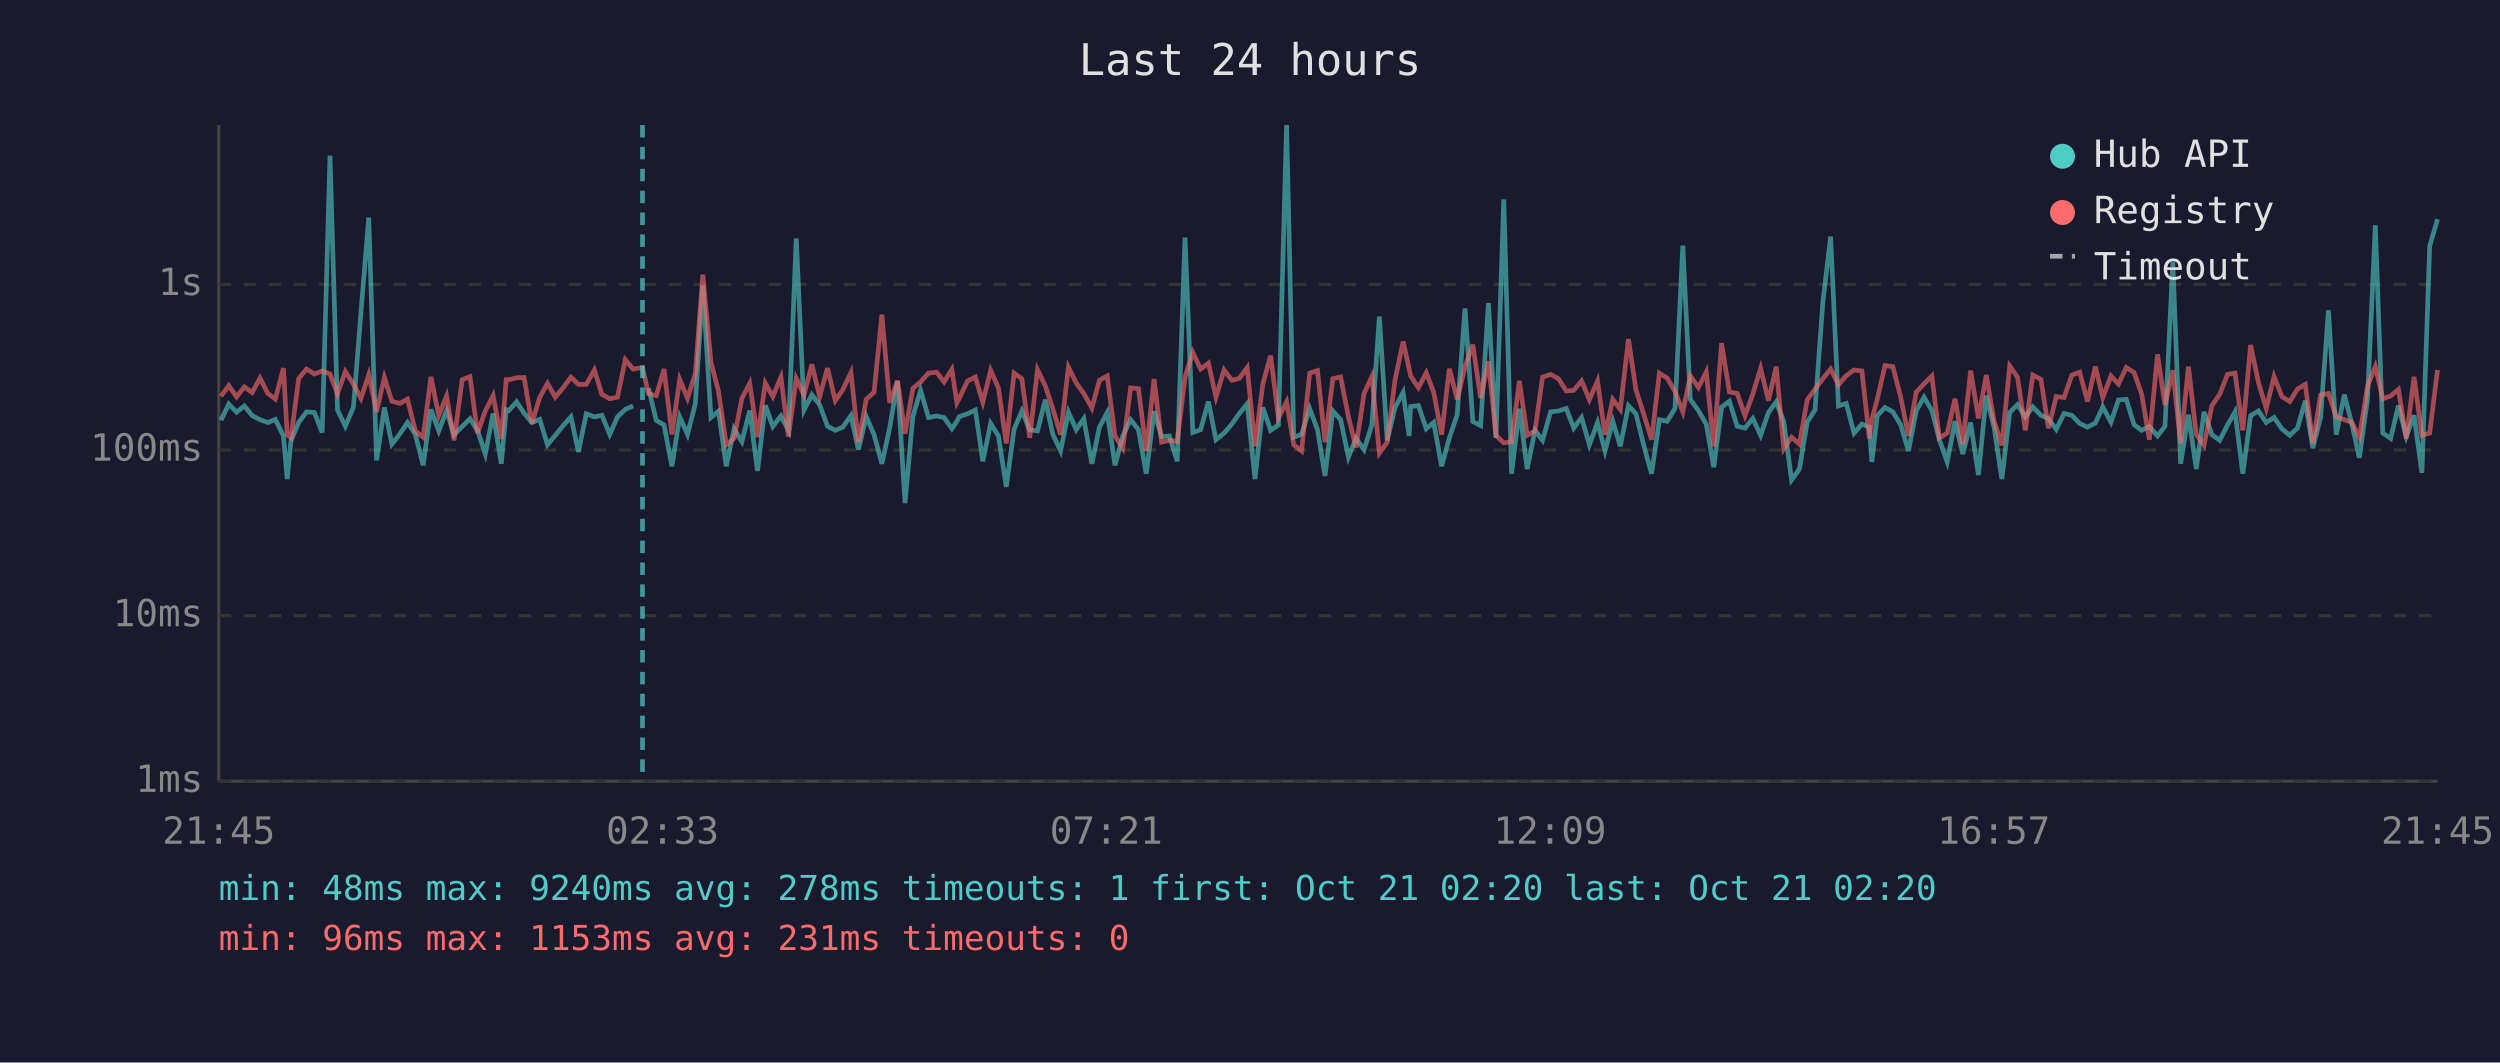
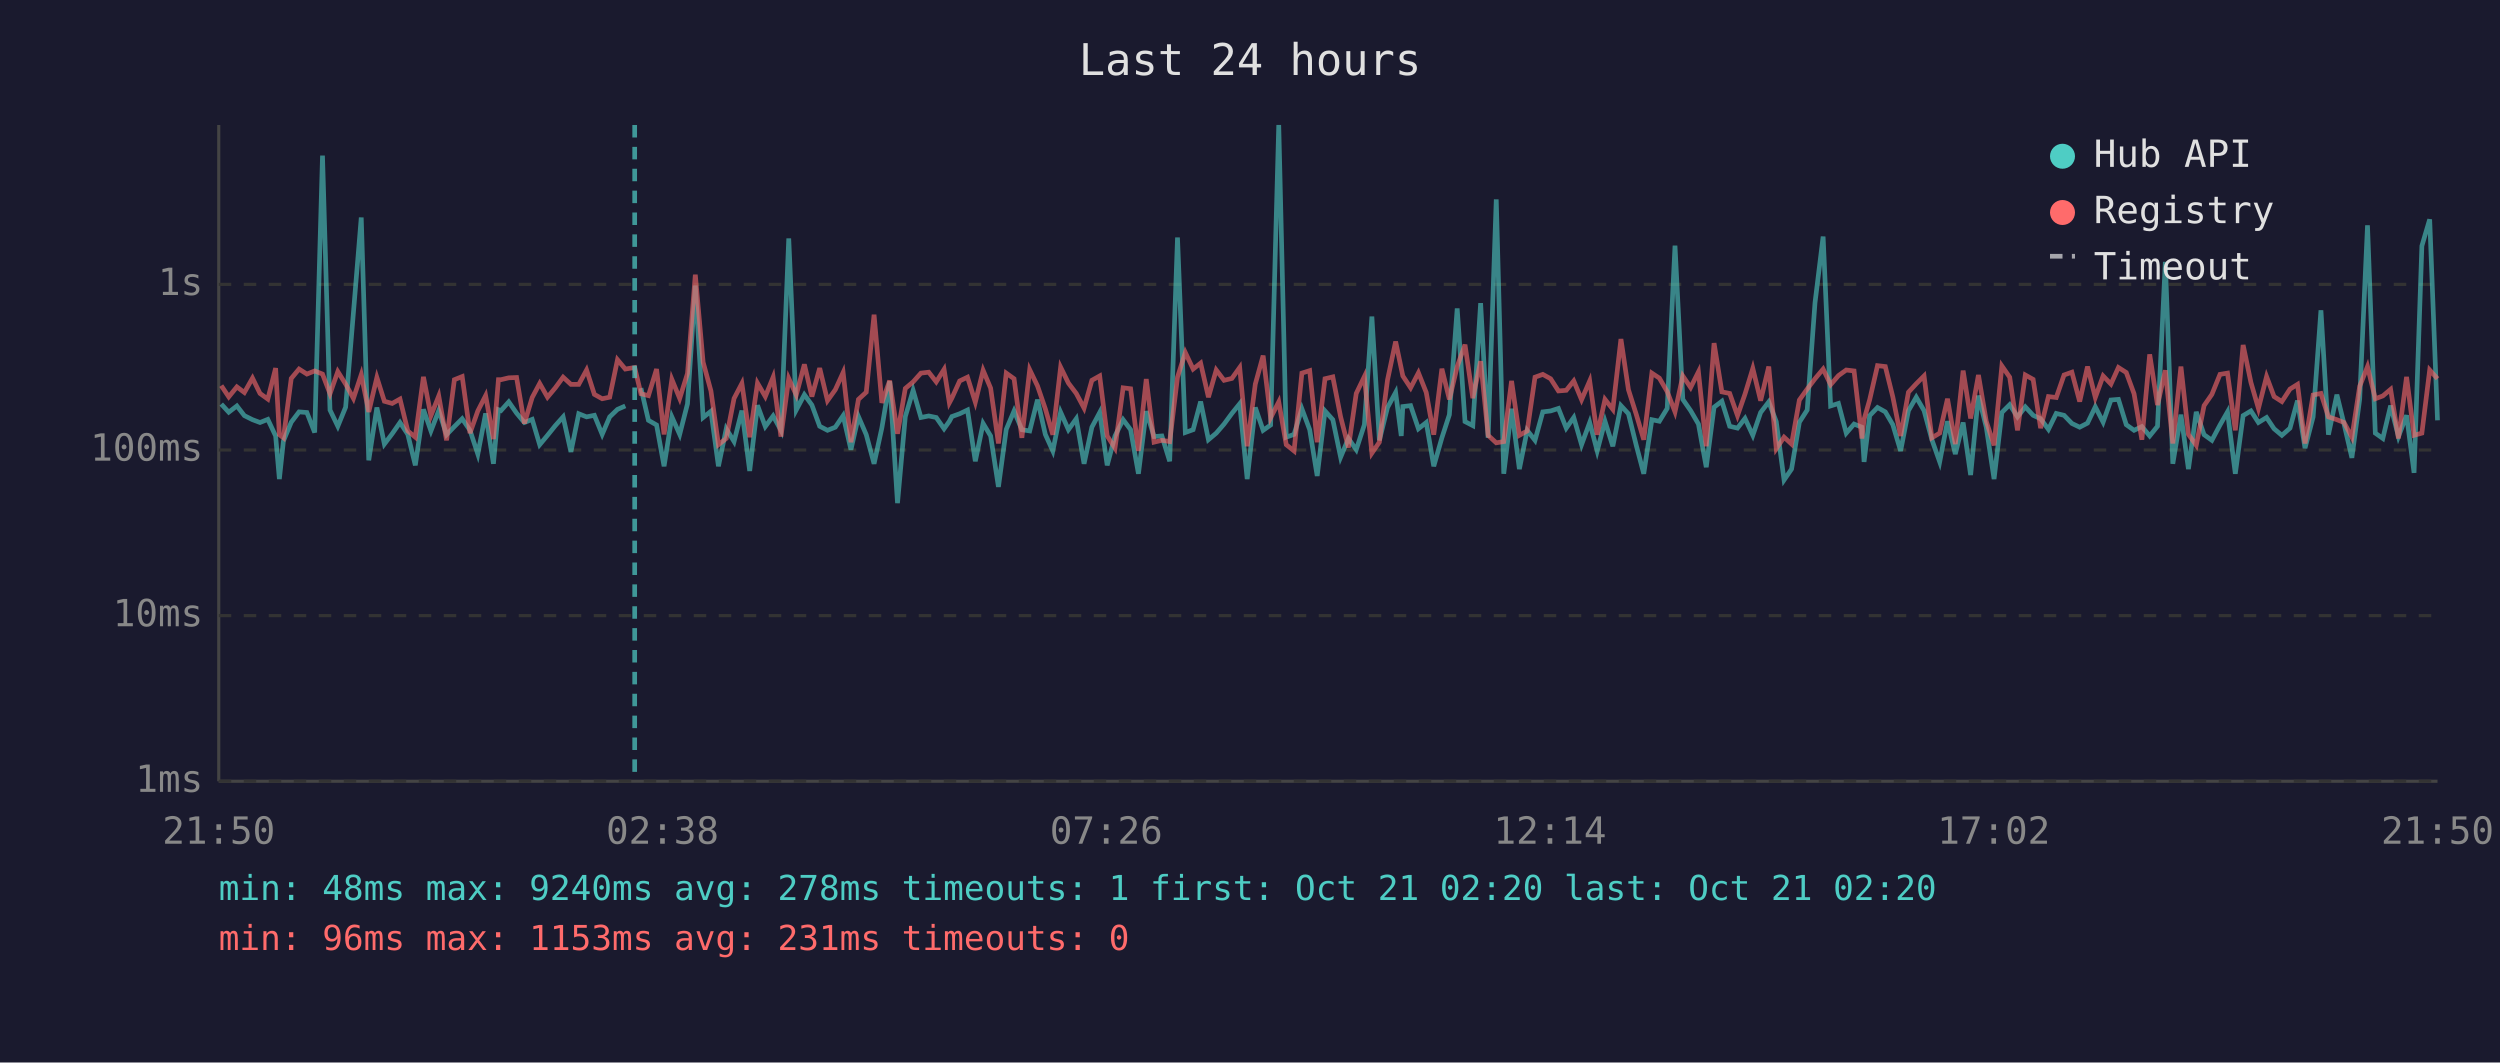
<svg xmlns="http://www.w3.org/2000/svg" viewBox="0 0 800 340" font-family="monospace" font-size="12">
  <rect width="800" height="340" fill="#1a1a2e" />
  <text x="400" y="24" fill="#e0e0e0" font-size="14" text-anchor="middle">Last 24 hours</text>
  <line x1="70" y1="40" x2="70" y2="250" stroke="#444" stroke-width="1" />
  <line x1="70" y1="250" x2="780" y2="250" stroke="#444" stroke-width="1" />
  <line x1="70" y1="250" x2="780" y2="250" stroke="#333" stroke-width="1" stroke-dasharray="4" />
  <text x="65" y="250" fill="#888" text-anchor="end" dominant-baseline="middle">1ms</text>
  <line x1="70" y1="197" x2="780" y2="197" stroke="#333" stroke-width="1" stroke-dasharray="4" />
  <text x="65" y="197" fill="#888" text-anchor="end" dominant-baseline="middle">10ms</text>
  <line x1="70" y1="144" x2="780" y2="144" stroke="#333" stroke-width="1" stroke-dasharray="4" />
  <text x="65" y="144" fill="#888" text-anchor="end" dominant-baseline="middle">100ms</text>
  <line x1="70" y1="91" x2="780" y2="91" stroke="#333" stroke-width="1" stroke-dasharray="4" />
  <text x="65" y="91" fill="#888" text-anchor="end" dominant-baseline="middle">1s</text>
-   <text x="70" y="270" fill="#888" text-anchor="middle">21:45</text>
-   <text x="212" y="270" fill="#888" text-anchor="middle">02:33</text>
-   <text x="354" y="270" fill="#888" text-anchor="middle">07:21</text>
-   <text x="496" y="270" fill="#888" text-anchor="middle">12:09</text>
-   <text x="638" y="270" fill="#888" text-anchor="middle">16:57</text>
-   <text x="780" y="270" fill="#888" text-anchor="middle">21:45</text>
-   <polyline points="70.7,134.5 73.2,129.3 75.7,131.9 78.2,129.9 80.7,133.0 83.2,134.3 85.7,135.2 88.1,134.2 90.7,139.5 91.9,153.3 93.1,141.1 95.6,135.1 98.1,131.8 100.6,132.0 103.1,138.4 105.6,49.8 108.0,131.2 110.5,136.4 113.1,130.3 115.5,100.0 118.0,69.6 120.5,147.3 123.0,130.4 125.4,142.1 128.0,138.8 130.4,135.2 132.9,139.0 135.4,148.9 137.9,131.0 140.4,137.9 142.9,131.4 145.3,139.1 147.9,136.5 150.4,134.0 152.8,137.7 155.3,145.3 157.8,132.3 160.4,148.4 162.0,131.1 162.8,131.4 165.3,128.6 167.7,132.2 170.2,135.2 172.7,134.2 175.2,142.3 177.7,139.3 180.2,136.2 182.7,133.4 185.1,144.6 187.6,132.4 190.2,133.4 192.6,132.9 195.1,139.0 197.6,133.4 200.1,131.0 202.6,129.9" fill="none" stroke="#4ecdc4" stroke-width="1.5" opacity="0.6" />
-   <polyline points="207.5,124.2 210.0,134.5 212.5,136.0 215.0,149.2 217.5,133.4 220.0,139.0 222.5,129.2 224.9,91.4 227.5,133.6 229.9,131.6 232.4,149.2 234.9,137.2 237.4,141.3 239.9,131.4 242.4,150.7 244.9,129.7 247.3,136.5 249.9,133.1 252.3,137.7 254.8,76.3 257.3,131.2 259.8,126.3 262.3,129.6 264.8,136.4 267.3,137.7 269.7,136.7 272.3,133.0 274.7,143.9 277.2,133.3 279.7,139.1 282.2,148.4 284.7,136.9 287.2,122.0 289.6,161.0 292.1,133.3 294.6,124.9 297.1,133.6 299.7,133.1 302.1,133.6 304.6,137.2 306.2,134.8 307.0,133.3 309.6,132.4 312.1,131.2 314.5,147.6 317.0,135.5 319.5,139.5 322.0,155.8 324.5,137.4 327.0,131.5 329.5,137.5 332.0,137.9 334.5,127.9 336.9,139.0 339.4,144.3 341.9,131.9 344.4,137.5 346.8,134.0 349.4,148.4 351.8,136.7 354.3,132.0 356.8,148.9 359.3,139.5 361.8,134.3 364.3,137.5 366.8,151.6 369.3,131.6 371.7,139.7 374.2,139.5 376.7,147.6 379.2,76.0 381.7,138.4 384.2,137.5 386.7,128.5 389.1,140.7 391.7,138.6 394.2,135.7 396.6,132.3 399.1,129.2 401.6,153.3 404.1,130.4 406.6,137.7 409.1,136.0 411.7,40.0 414.0,139.9 416.5,139.0 419.1,130.8 421.6,137.5 424.0,152.3 426.5,131.5 429.0,134.3 431.5,146.3 433.9,140.3 436.5,143.9 439.0,135.9 441.4,101.3 443.9,140.9 446.4,130.4 449.0,125.6 450.9,139.5 451.4,130.1 453.9,129.8 456.4,137.2 458.8,135.2 461.3,149.2 463.8,140.1 466.3,132.7 468.8,98.7 471.3,134.9 473.8,136.2 476.3,97.0 478.7,140.1 481.2,63.8 483.7,151.6 486.2,130.8 488.7,150.1 491.2,137.7 493.6,140.9 496.2,131.8 498.7,131.5 501.2,130.7 503.6,137.0 506.1,133.6 508.6,142.3 511.2,135.2 513.6,144.3 516.1,134.8 518.5,142.8 521.1,129.8 523.5,132.4 526.0,142.5 528.5,151.6 531.0,134.3 533.5,134.8 536.0,130.7 538.5,78.6 540.9,127.8 543.5,131.4 546.0,135.7 548.4,149.5 550.9,130.3 553.4,128.4 555.9,136.4 558.4,137.0 560.9,133.9 563.4,139.3 565.9,132.0 568.4,128.6 570.8,134.9 573.3,153.6 575.8,150.1 578.3,135.1 580.8,131.2 583.3,96.9 585.8,75.7 588.3,129.9 590.8,129.1 593.3,138.6 595.8,135.7 598.2,136.7 599.0,147.8 600.7,133.0 603.2,130.4 605.7,131.8 608.2,135.9 610.7,144.3 613.2,131.4 615.7,127.1 618.2,131.4 620.6,140.7 623.1,147.8 625.6,134.8 628.1,145.3 630.6,135.2 633.1,152.0 635.6,126.6 638.1,136.7 640.6,153.3 643.1,132.0 645.6,129.5 648.1,133.4 650.5,130.2 653.1,132.9 655.5,134.0 658.0,137.4 660.5,132.3 663.0,132.9 665.5,135.5 668.0,136.7 670.5,135.4 672.9,130.2 675.5,135.1 677.9,128.0 680.4,127.8 682.9,135.9 685.3,137.7 687.8,136.5 690.4,139.5 692.8,136.4 695.3,83.8 697.8,148.4 700.3,132.7 702.8,150.1 705.3,131.8 707.8,139.1 710.3,140.9 712.8,136.0 715.2,131.8 717.7,151.6 720.2,133.0 722.7,131.5 725.2,135.2 727.7,133.6 730.2,137.2 732.7,139.3 735.2,137.0 737.7,128.2 740.1,143.4 742.6,133.4 745.1,99.3 747.6,139.1 750.2,126.3 752.6,135.7 755.0,146.5 757.6,127.7 760.1,72.1 762.5,138.6 765.0,140.3 767.5,129.8 770.0,139.7 772.5,132.9 775.0,151.3 777.5,78.7 780.0,70.2" fill="none" stroke="#4ecdc4" stroke-width="1.5" opacity="0.6" />
-   <polyline points="70.7,126.8 73.2,123.4 75.7,127.0 78.2,123.8 80.7,125.6 83.2,121.0 85.7,125.9 88.1,127.7 90.7,117.8 91.9,139.1 93.1,140.1 95.6,121.1 98.1,118.1 100.6,119.7 103.1,118.7 105.6,119.7 108.0,126.0 110.5,118.9 113.1,122.9 115.5,127.5 118.0,119.9 120.5,131.8 123.0,120.8 125.4,128.4 128.0,129.1 130.4,127.7 132.9,137.9 135.4,139.9 137.9,120.6 140.4,133.0 142.9,126.7 145.3,140.9 147.9,121.5 150.4,120.5 152.8,138.6 155.3,131.5 157.8,126.6 160.4,140.5 162.0,121.5 162.8,121.5 165.3,120.9 167.7,120.8 170.2,135.5 172.7,127.2 175.2,122.7 177.7,127.1 180.2,124.1 182.7,120.7 185.1,123.0 187.6,123.0 190.2,118.4 192.6,126.2 195.1,127.6 197.6,127.1 200.1,115.1 202.6,118.1 205.6,117.6 207.5,126.0 210.0,126.6 212.5,118.1 215.0,139.0 217.5,121.4 220.0,127.5 222.5,119.5 224.9,87.9 227.5,115.9 229.9,125.1 232.4,142.3 234.9,140.3 237.4,127.5 239.9,122.7 242.4,139.9 244.9,122.6 247.3,126.9 249.9,120.7 252.3,139.7 254.8,121.1 257.3,126.4 259.8,116.6 262.3,126.9 264.8,117.8 267.3,128.2 269.7,124.7 272.3,119.2 274.7,141.5 277.2,127.8 279.7,125.5 282.2,100.7 284.7,128.9 287.2,121.8 289.6,138.8 292.1,124.3 294.6,122.2 297.1,119.4 299.7,119.1 302.1,122.2 304.6,118.2 306.2,128.9 307.0,127.4 309.6,121.9 312.1,120.7 314.5,128.7 317.0,118.5 319.5,124.2 322.0,141.9 324.5,119.4 327.0,121.2 329.5,140.1 332.0,118.3 334.5,123.5 336.9,130.8 339.4,139.1 341.9,117.5 344.4,122.6 346.8,125.9 349.4,130.6 351.8,121.7 354.3,120.3 356.8,139.5 359.3,143.4 361.8,124.1 364.3,124.4 366.8,144.3 369.3,121.3 371.7,141.5 374.2,140.9 376.7,141.3 379.2,120.7 381.7,112.8 384.2,118.1 386.7,116.2 389.1,127.1 391.7,118.4 394.2,121.7 396.6,121.1 399.1,117.6 401.6,142.8 404.1,122.9 406.6,113.8 409.1,133.7 411.7,128.6 414.0,142.3 416.5,144.3 419.1,119.4 421.6,118.6 424.0,141.5 426.5,121.2 429.0,120.6 431.5,133.4 433.9,143.2 436.5,125.9 439.0,120.5 441.4,145.0 443.9,141.5 446.4,121.6 449.0,109.3 450.9,117.9 451.4,120.3 453.9,124.1 456.4,119.3 458.8,125.6 461.3,139.1 463.8,118.0 466.3,127.8 468.8,117.3 471.3,110.3 473.8,127.4 476.3,115.6 478.7,139.3 481.2,141.7 483.7,141.3 486.2,121.9 488.7,139.3 491.2,137.9 493.6,120.7 496.2,119.8 498.7,121.2 501.2,125.1 503.6,124.9 506.1,121.9 508.6,127.9 511.2,121.9 513.6,139.1 516.1,127.8 518.5,131.0 521.1,108.5 523.5,124.7 526.0,132.6 528.5,140.7 531.0,119.4 533.5,121.0 536.0,125.3 538.5,131.8 540.9,120.3 543.5,124.0 546.0,119.0 548.4,142.8 550.9,109.8 553.4,125.4 555.9,125.9 558.4,133.0 560.9,126.1 563.4,117.9 565.9,128.2 568.4,117.3 570.8,143.6 573.3,139.9 575.8,142.1 578.3,128.0 580.8,124.5 583.3,121.2 585.8,118.1 588.3,123.1 590.8,120.2 593.3,118.4 595.8,118.7 598.2,140.3 599.0,134.2 600.7,127.9 603.2,117.0 605.7,117.3 608.2,127.0 610.7,139.5 613.2,125.5 615.7,122.8 618.2,120.3 620.6,140.1 623.1,138.6 625.6,127.6 628.1,142.1 630.6,118.6 633.1,133.9 635.6,120.0 638.1,134.8 640.6,142.5 643.1,117.1 645.6,120.7 648.1,137.7 650.5,120.0 653.1,121.4 655.5,137.0 658.0,126.9 660.5,127.2 663.0,120.0 665.5,119.1 668.0,128.5 670.5,117.3 672.9,127.2 675.5,120.3 677.9,122.9 680.4,117.6 682.9,119.2 685.3,126.0 687.8,140.7 690.4,113.4 692.8,129.6 695.3,118.5 697.8,141.9 700.3,117.3 702.8,139.0 705.3,142.5 707.8,129.8 710.3,126.2 712.8,119.8 715.2,119.4 717.7,137.7 720.2,110.4 722.7,122.4 725.2,130.7 727.7,120.5 730.2,126.9 732.7,128.5 735.2,124.5 737.7,123.0 740.1,141.9 742.6,126.4 745.1,125.9 747.6,133.4 750.2,134.3 752.6,135.2 755.0,139.9 757.6,123.6 760.1,117.3 762.5,127.6 765.0,126.7 767.5,124.6 770.0,140.3 772.5,120.6 775.0,139.3 777.5,138.6 780.0,118.4" fill="none" stroke="#ff6b6b" stroke-width="1.5" opacity="0.6" />
-   <line x1="205.6" y1="40" x2="205.6" y2="250" stroke="#4ecdc4" stroke-width="1.5" stroke-dasharray="4,3" opacity="0.7" />
+   <text x="70" y="270" fill="#888" text-anchor="middle">21:50</text>
+   <text x="212" y="270" fill="#888" text-anchor="middle">02:38</text>
+   <text x="354" y="270" fill="#888" text-anchor="middle">07:26</text>
+   <text x="496" y="270" fill="#888" text-anchor="middle">12:14</text>
+   <text x="638" y="270" fill="#888" text-anchor="middle">17:02</text>
+   <text x="780" y="270" fill="#888" text-anchor="middle">21:50</text>
+   <polyline points="70.8,129.3 73.2,131.9 75.8,129.9 78.2,133.0 80.8,134.3 83.2,135.2 85.7,134.2 88.2,139.5 89.4,153.3 90.7,141.1 93.2,135.1 95.7,131.8 98.2,132.0 100.7,138.4 103.2,49.8 105.6,131.2 108.1,136.4 110.6,130.3 113.1,100.0 115.6,69.6 118.0,147.3 120.6,130.4 123.0,142.1 125.5,138.8 128.0,135.2 130.5,139.0 132.9,148.9 135.5,131.0 137.9,137.9 140.4,131.4 142.9,139.1 145.4,136.5 147.9,134.0 150.4,137.7 152.9,145.3 155.4,132.3 157.9,148.4 159.5,131.1 160.3,131.4 162.8,128.6 165.3,132.2 167.8,135.2 170.3,134.2 172.7,142.3 175.2,139.3 177.7,136.2 180.2,133.4 182.7,144.6 185.2,132.4 187.7,133.4 190.2,132.9 192.7,139.0 195.1,133.4 197.6,131.0 200.1,129.9" fill="none" stroke="#4ecdc4" stroke-width="1.5" opacity="0.6" />
+   <polyline points="205.1,124.2 207.5,134.5 210.1,136.0 212.5,149.2 215.0,133.4 217.5,139.0 220.0,129.2 222.5,91.4 225.0,133.6 227.5,131.6 229.9,149.2 232.4,137.2 234.9,141.3 237.4,131.4 239.9,150.7 242.4,129.7 244.9,136.5 247.4,133.1 249.9,137.7 252.4,76.3 254.8,131.2 257.4,126.3 259.8,129.6 262.3,136.4 264.8,137.7 267.3,136.7 269.8,133.0 272.3,143.9 274.7,133.3 277.2,139.1 279.7,148.4 282.2,136.9 284.7,122.0 287.2,161.0 289.7,133.3 292.2,124.9 294.7,133.6 297.2,133.1 299.6,133.6 302.1,137.2 303.8,134.8 304.6,133.3 307.1,132.4 309.6,131.2 312.1,147.6 314.6,135.5 317.0,139.5 319.5,155.8 322.0,137.4 324.5,131.5 327.0,137.5 329.5,137.9 332.0,127.9 334.5,139.0 336.9,144.3 339.4,131.9 341.9,137.5 344.4,134.0 346.9,148.4 349.4,136.7 351.9,132.0 354.3,148.9 356.8,139.5 359.4,134.3 361.8,137.5 364.3,151.6 366.8,131.6 369.3,139.7 371.8,139.5 374.3,147.6 376.8,76.0 379.3,138.4 381.8,137.5 384.2,128.5 386.7,140.7 389.2,138.6 391.7,135.7 394.2,132.3 396.7,129.2 399.1,153.3 401.7,130.4 404.2,137.7 406.6,136.0 409.2,40.0 411.6,139.9 414.1,139.0 416.6,130.8 419.1,137.5 421.5,152.3 424.0,131.5 426.5,134.3 429.0,146.3 431.5,140.3 434.0,143.9 436.6,135.9 439.0,101.3 441.4,140.9 444.0,130.4 446.6,125.6 448.4,139.5 448.9,130.1 451.4,129.8 453.9,137.2 456.4,135.2 458.8,149.2 461.4,140.1 463.8,132.7 466.3,98.7 468.8,134.9 471.3,136.2 473.8,97.0 476.2,140.1 478.8,63.8 481.2,151.6 483.7,130.8 486.2,150.1 488.7,137.7 491.2,140.9 493.7,131.8 496.2,131.5 498.7,130.7 501.2,137.0 503.6,133.6 506.1,142.3 508.7,135.2 511.1,144.3 513.6,134.8 516.1,142.8 518.7,129.8 521.1,132.4 523.6,142.5 526.0,151.6 528.6,134.3 531.0,134.8 533.5,130.7 536.0,78.6 538.5,127.8 541.0,131.4 543.5,135.7 546.0,149.5 548.5,130.3 551.0,128.4 553.5,136.4 556.0,137.0 558.4,133.9 560.9,139.3 563.4,132.0 566.0,128.6 568.4,134.9 570.9,153.6 573.3,150.1 575.8,135.1 578.3,131.2 580.8,96.9 583.4,75.7 585.8,129.9 588.3,129.1 590.8,138.6 593.3,135.7 595.8,136.7 596.5,147.8 598.3,133.0 600.8,130.4 603.3,131.8 605.7,135.9 608.2,144.3 610.7,131.4 613.2,127.1 615.7,131.4 618.2,140.7 620.7,147.8 623.2,134.8 625.7,145.3 628.2,135.2 630.6,152.0 633.1,126.6 635.6,136.7 638.1,153.3 640.6,132.0 643.1,129.5 645.6,133.4 648.1,130.2 650.6,132.9 653.0,134.0 655.5,137.4 658.0,132.3 660.5,132.9 663.0,135.5 665.5,136.7 668.0,135.4 670.5,130.2 673.0,135.1 675.5,128.0 677.9,127.8 680.4,135.9 682.9,137.7 685.4,136.5 687.9,139.5 690.4,136.4 692.9,83.8 695.3,148.4 697.9,132.7 700.3,150.1 702.8,131.8 705.3,139.1 707.8,140.9 710.4,136.0 712.8,131.8 715.3,151.6 717.8,133.0 720.3,131.5 722.7,135.2 725.3,133.6 727.7,137.2 730.2,139.3 732.8,137.0 735.2,128.2 737.6,143.4 740.2,133.4 742.7,99.3 745.1,139.1 747.8,126.3 750.1,135.7 752.6,146.5 755.1,127.7 757.6,72.1 760.1,138.6 762.5,140.3 765.0,129.8 767.5,139.7 770.1,132.9 772.5,151.3 775.0,78.7 777.5,70.2 780.0,134.5" fill="none" stroke="#4ecdc4" stroke-width="1.5" opacity="0.6" />
+   <polyline points="70.8,123.4 73.2,127.0 75.8,123.8 78.2,125.6 80.8,121.0 83.2,125.9 85.7,127.7 88.2,117.8 89.4,139.1 90.7,140.1 93.2,121.1 95.7,118.1 98.2,119.7 100.7,118.7 103.2,119.7 105.6,126.0 108.1,118.9 110.6,122.9 113.1,127.5 115.6,119.9 118.0,131.8 120.6,120.8 123.0,128.4 125.5,129.1 128.0,127.7 130.5,137.9 132.9,139.9 135.5,120.6 137.9,133.0 140.4,126.7 142.9,140.9 145.4,121.5 147.9,120.5 150.4,138.6 152.9,131.5 155.4,126.6 157.9,140.5 159.5,121.5 160.3,121.5 162.8,120.9 165.3,120.8 167.8,135.5 170.3,127.2 172.7,122.7 175.2,127.1 177.7,124.1 180.2,120.7 182.7,123.0 185.2,123.0 187.7,118.4 190.2,126.2 192.7,127.6 195.1,127.1 197.6,115.1 200.1,118.1 203.1,117.6 205.1,126.0 207.5,126.6 210.1,118.1 212.5,139.0 215.0,121.4 217.5,127.5 220.0,119.5 222.5,87.9 225.0,115.9 227.5,125.1 229.9,142.3 232.4,140.3 234.9,127.5 237.4,122.7 239.9,139.9 242.4,122.6 244.9,126.9 247.4,120.7 249.9,139.7 252.4,121.1 254.8,126.4 257.4,116.6 259.8,126.9 262.3,117.8 264.8,128.2 267.3,124.7 269.8,119.2 272.3,141.5 274.7,127.8 277.2,125.5 279.7,100.7 282.2,128.9 284.7,121.8 287.2,138.8 289.7,124.3 292.2,122.2 294.7,119.4 297.2,119.1 299.6,122.2 302.1,118.2 303.8,128.9 304.6,127.4 307.1,121.9 309.6,120.7 312.1,128.7 314.6,118.5 317.0,124.2 319.5,141.9 322.0,119.4 324.5,121.2 327.0,140.1 329.5,118.3 332.0,123.5 334.5,130.8 336.9,139.1 339.4,117.5 341.9,122.6 344.4,125.9 346.9,130.6 349.4,121.7 351.9,120.3 354.3,139.5 356.8,143.4 359.4,124.1 361.8,124.4 364.3,144.3 366.8,121.3 369.3,141.5 371.8,140.9 374.3,141.3 376.8,120.7 379.3,112.8 381.8,118.1 384.2,116.2 386.7,127.1 389.2,118.4 391.7,121.7 394.2,121.1 396.7,117.6 399.1,142.8 401.7,122.9 404.2,113.8 406.6,133.7 409.2,128.6 411.6,142.3 414.1,144.3 416.6,119.4 419.1,118.6 421.5,141.5 424.0,121.2 426.5,120.6 429.0,133.4 431.5,143.2 434.0,125.9 436.6,120.5 439.0,145.0 441.4,141.5 444.0,121.6 446.6,109.3 448.4,117.9 448.9,120.3 451.4,124.1 453.9,119.3 456.4,125.6 458.8,139.1 461.4,118.0 463.8,127.8 466.3,117.3 468.8,110.3 471.3,127.4 473.8,115.6 476.2,139.3 478.8,141.7 481.2,141.3 483.7,121.9 486.2,139.3 488.7,137.9 491.2,120.7 493.7,119.8 496.2,121.2 498.7,125.1 501.2,124.9 503.6,121.9 506.1,127.9 508.7,121.9 511.1,139.1 513.6,127.8 516.1,131.0 518.7,108.5 521.1,124.7 523.6,132.6 526.0,140.7 528.6,119.4 531.0,121.0 533.5,125.3 536.0,131.8 538.5,120.3 541.0,124.0 543.5,119.0 546.0,142.8 548.5,109.8 551.0,125.4 553.5,125.9 556.0,133.0 558.4,126.1 560.9,117.9 563.4,128.2 566.0,117.3 568.4,143.6 570.9,139.9 573.3,142.1 575.8,128.0 578.3,124.5 580.8,121.2 583.4,118.1 585.8,123.1 588.3,120.2 590.8,118.4 593.3,118.7 595.8,140.3 596.5,134.2 598.3,127.9 600.8,117.0 603.3,117.3 605.7,127.0 608.2,139.5 610.7,125.5 613.2,122.8 615.7,120.3 618.2,140.1 620.7,138.6 623.2,127.6 625.7,142.1 628.2,118.6 630.6,133.9 633.1,120.0 635.6,134.8 638.1,142.5 640.6,117.1 643.1,120.7 645.6,137.7 648.1,120.0 650.6,121.4 653.0,137.0 655.5,126.9 658.0,127.2 660.5,120.0 663.0,119.1 665.5,128.5 668.0,117.3 670.5,127.2 673.0,120.3 675.5,122.9 677.9,117.6 680.4,119.2 682.9,126.0 685.4,140.7 687.9,113.4 690.4,129.6 692.9,118.5 695.3,141.9 697.9,117.3 700.3,139.0 702.8,142.5 705.3,129.8 707.8,126.2 710.4,119.8 712.8,119.4 715.3,137.7 717.8,110.4 720.3,122.4 722.7,130.7 725.3,120.5 727.7,126.9 730.2,128.5 732.8,124.5 735.2,123.0 737.6,141.9 740.2,126.4 742.7,125.9 745.1,133.4 747.8,134.3 750.1,135.2 752.6,139.9 755.1,123.6 757.6,117.3 760.1,127.6 762.5,126.7 765.0,124.6 767.5,140.3 770.1,120.6 772.5,139.3 775.0,138.6 777.5,118.4 780.0,121.2" fill="none" stroke="#ff6b6b" stroke-width="1.5" opacity="0.6" />
+   <line x1="203.1" y1="40" x2="203.1" y2="250" stroke="#4ecdc4" stroke-width="1.5" stroke-dasharray="4,3" opacity="0.7" />
  <circle cx="660" cy="50" r="4" fill="#4ecdc4" />
  <text x="670" y="50" fill="#e0e0e0" dominant-baseline="middle">Hub API</text>
  <circle cx="660" cy="68" r="4" fill="#ff6b6b" />
  <text x="670" y="68" fill="#e0e0e0" dominant-baseline="middle">Registry</text>
  <line x1="656" y1="82" x2="664" y2="82" stroke="#e0e0e0" stroke-width="1.5" stroke-dasharray="4,3" opacity="0.7" />
  <text x="670" y="86" fill="#e0e0e0" dominant-baseline="middle">Timeout</text>
  <text x="70" y="288" fill="#4ecdc4" font-size="11">min: 48ms  max: 9240ms  avg: 278ms  timeouts: 1  first: Oct 21 02:20  last: Oct 21 02:20</text>
  <text x="70" y="304" fill="#ff6b6b" font-size="11">min: 96ms  max: 1153ms  avg: 231ms  timeouts: 0</text>
</svg>
